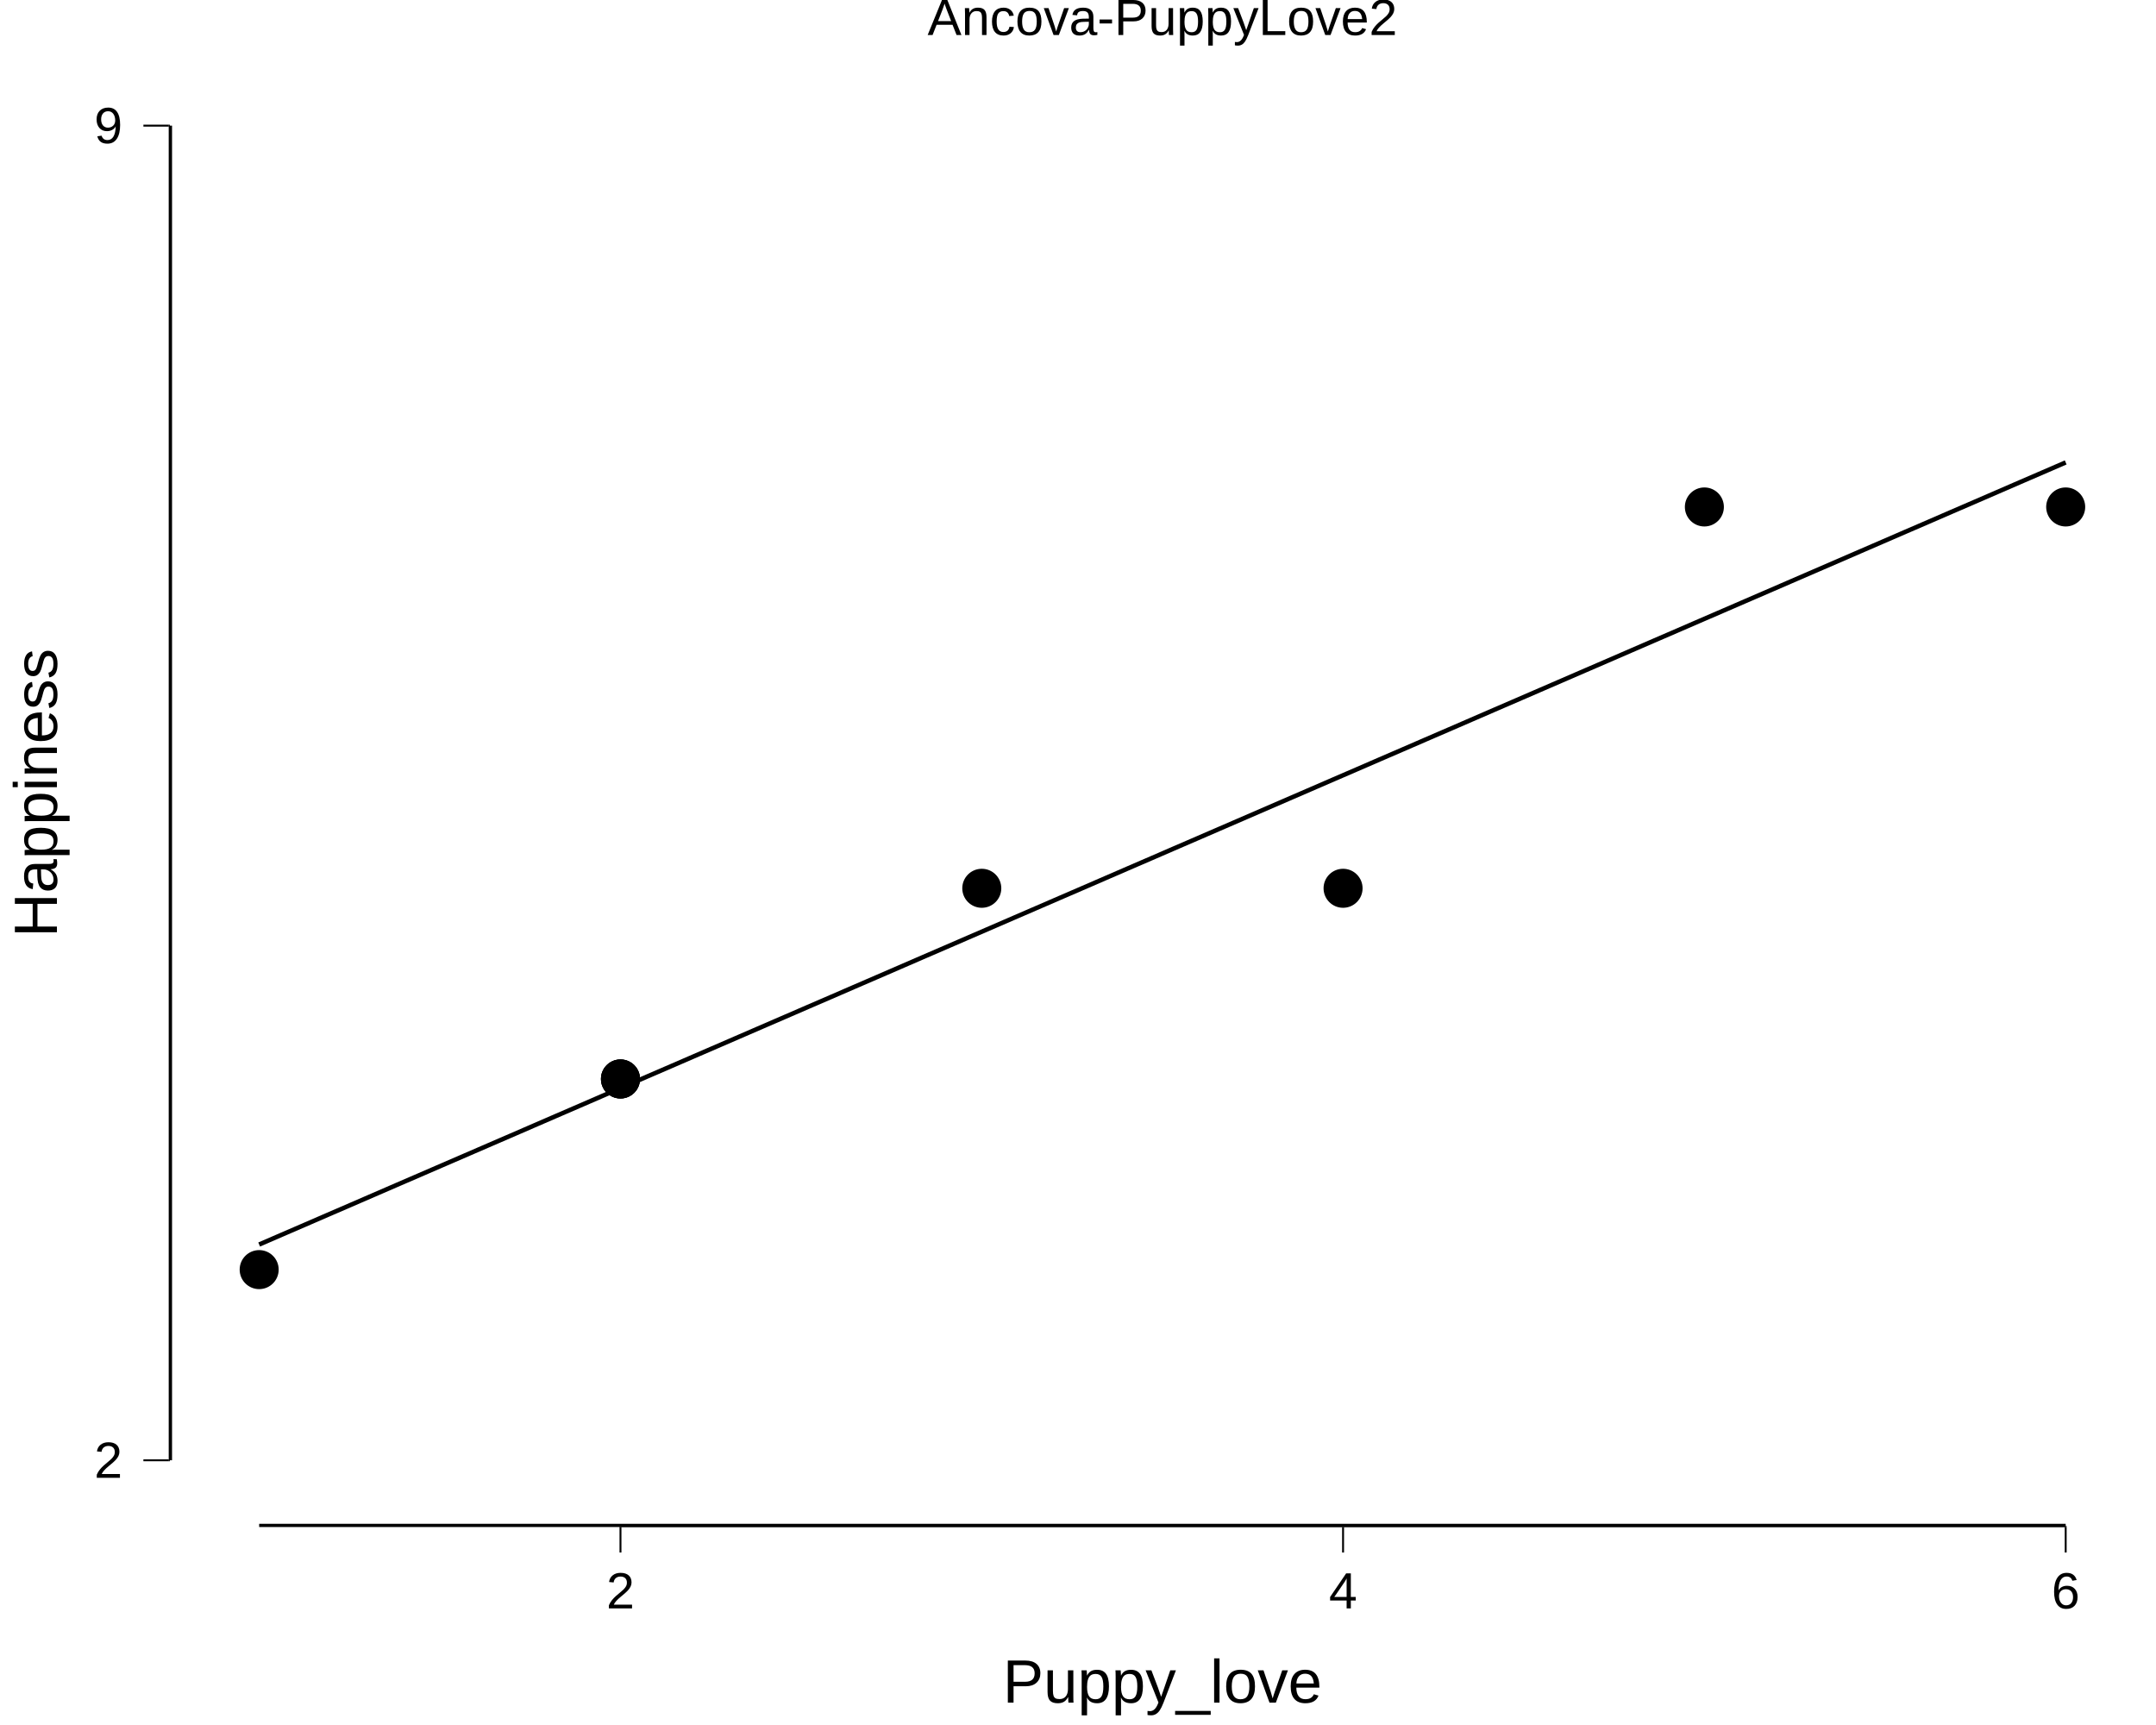
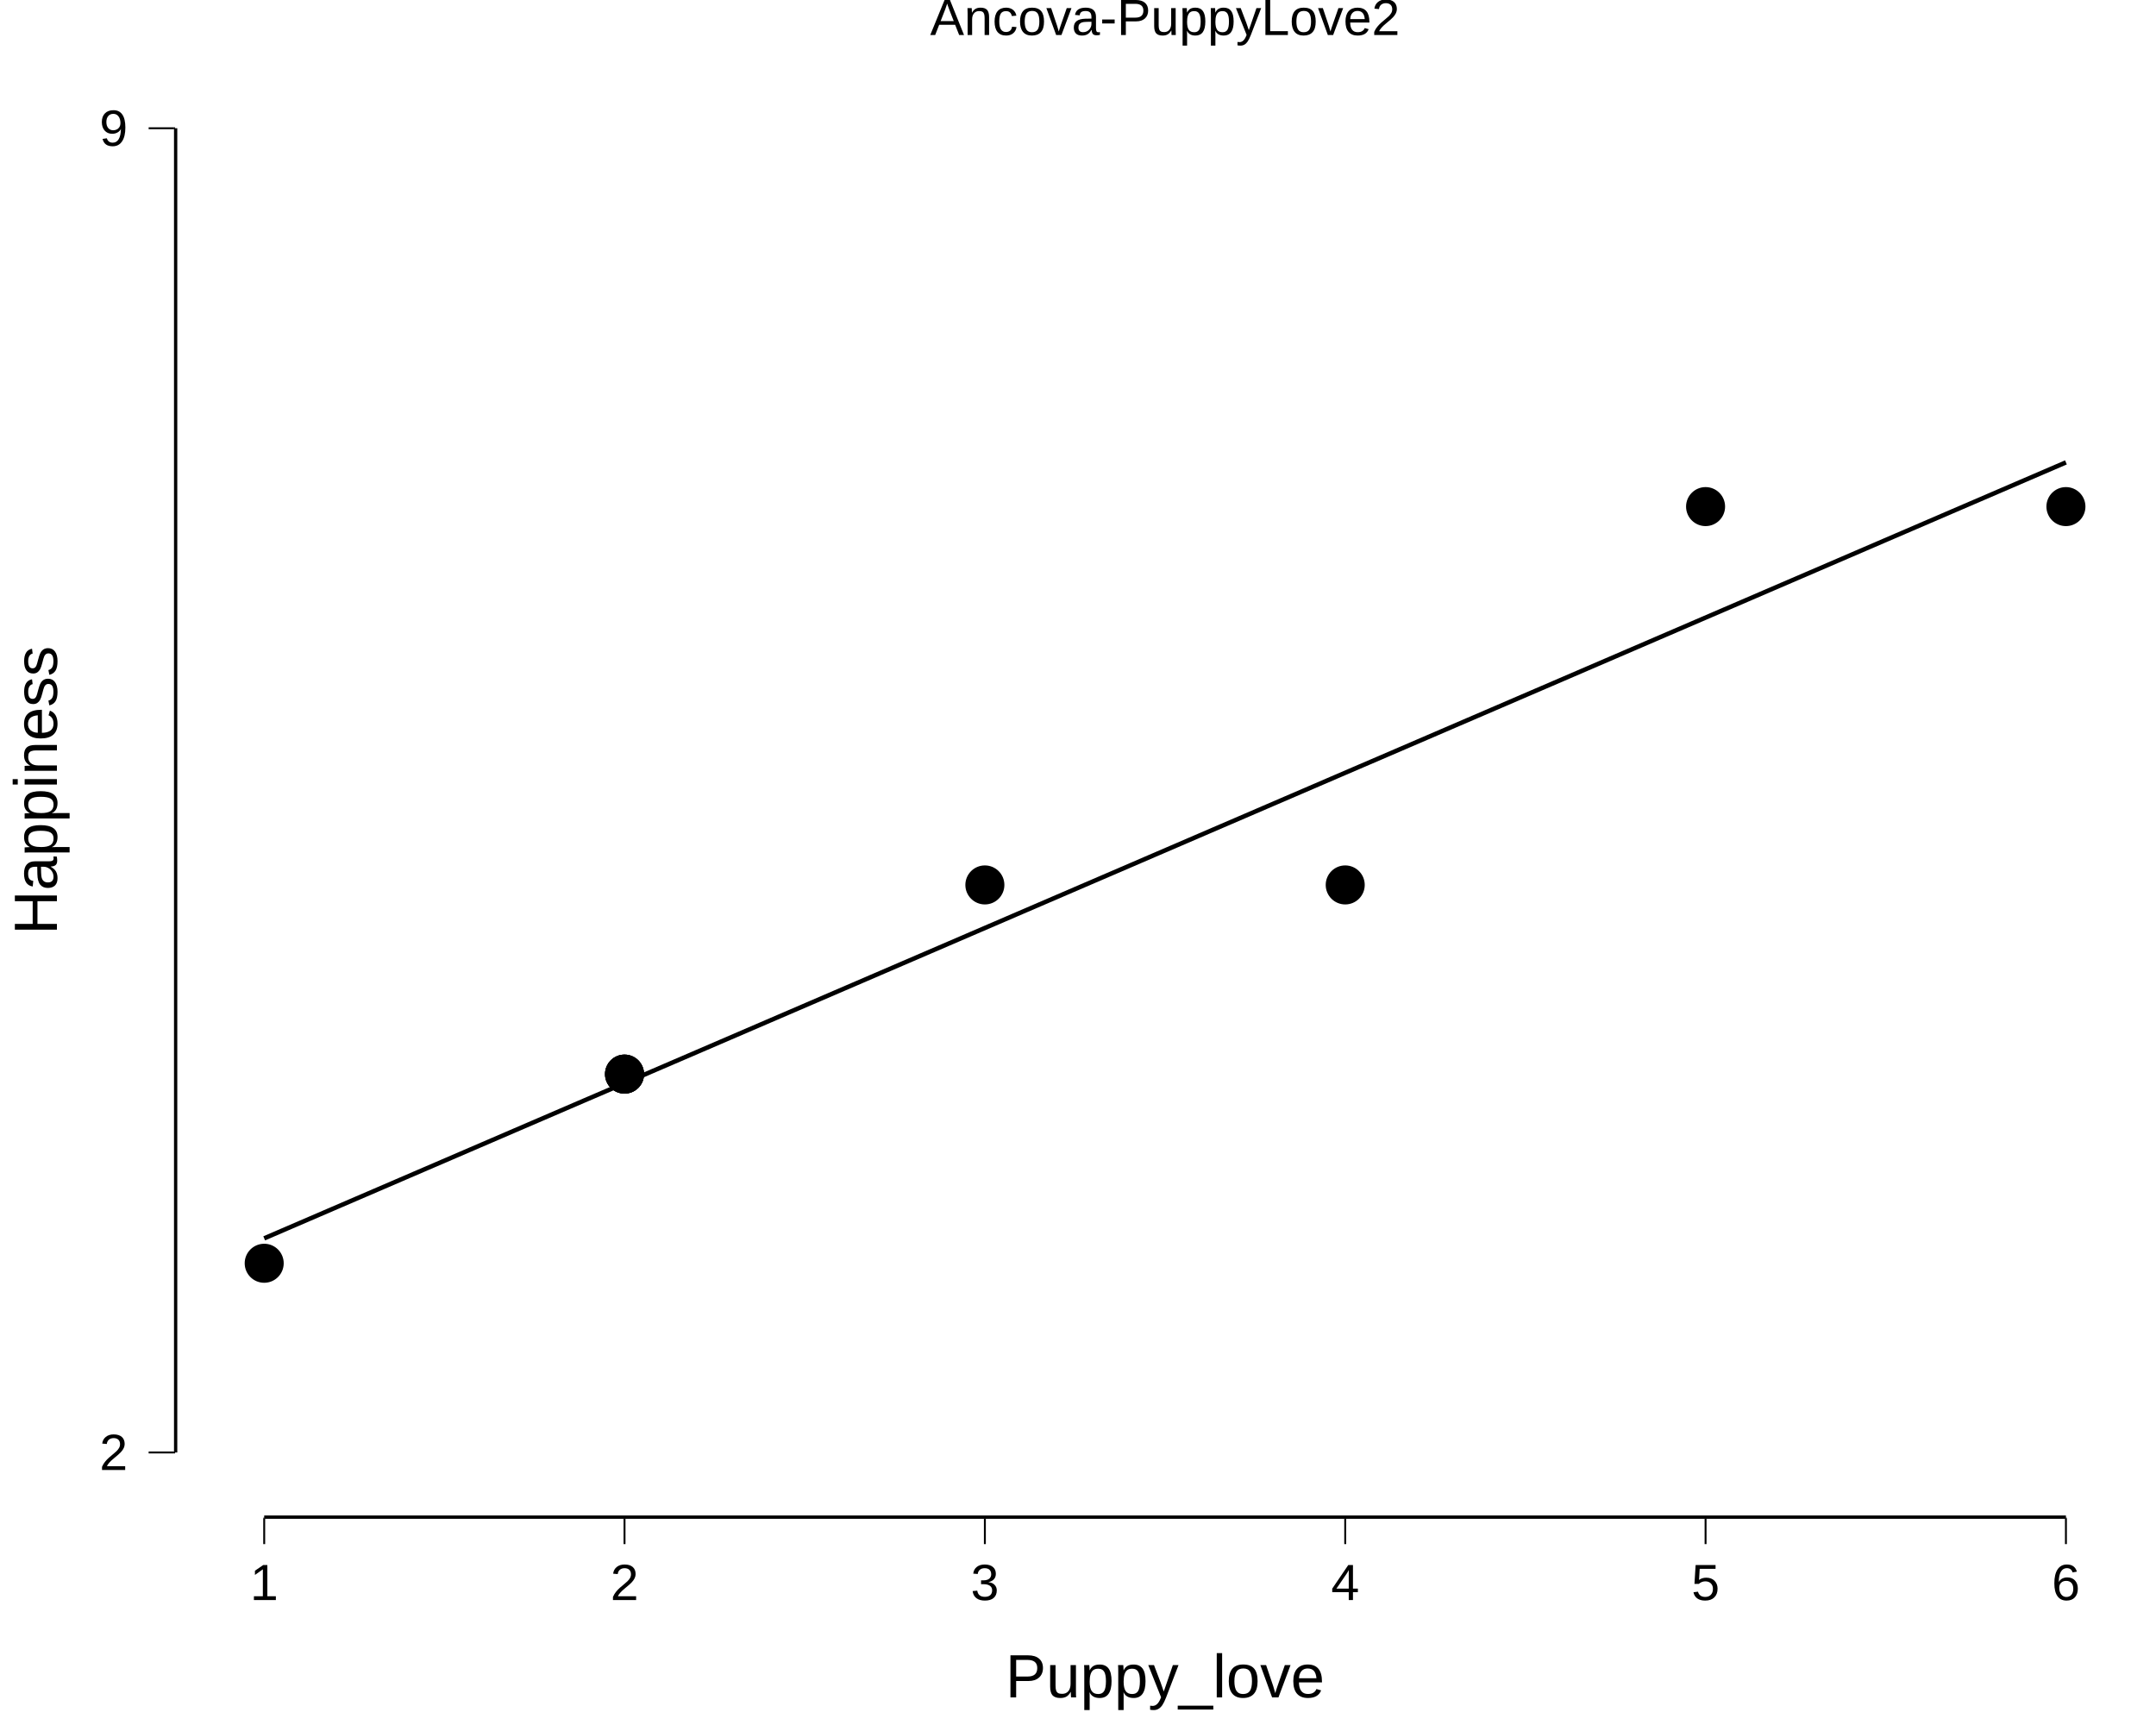
<svg xmlns="http://www.w3.org/2000/svg" viewBox="0 0 720.00 576.00">
  <defs>
    <style type="text/css">
    line, polyline, polygon, path, rect, circle {
      fill: none;
      stroke: #000000;
      stroke-linecap: round;
      stroke-linejoin: round;
      stroke-miterlimit: 10.00;
    }
  </style>
  </defs>
  <rect width="100%" height="100%" style="stroke: none; fill: #FFFFFF;" />
  <rect x="0.00" y="0.00" width="720.00" height="576.00" style="stroke-width: 10.67; stroke: none;" />
  <defs>
-     <clipPath id="cpNTYuMzl8NzIwLjAwfDUwOS44OXwxOS42Nw==">
-       <rect x="56.39" y="19.67" width="663.61" height="490.23" />
+     <clipPath id="cpNTguMTR8NzIwLjAwfDUwNy4xMHwyMC43MQ==">
+       <rect x="58.14" y="20.71" width="661.86" height="486.38" />
    </clipPath>
  </defs>
-   <rect x="56.39" y="19.67" width="663.61" height="490.23" style="stroke-width: 10.67; stroke: none;" clip-path="url(#cpNTYuMzl8NzIwLjAwfDUwOS44OXwxOS42Nw==)" />
-   <polyline points="56.39,264.78 720.00,264.78 " style="stroke-width: 0.00; stroke: none; stroke-linecap: butt;" clip-path="url(#cpNTYuMzl8NzIwLjAwfDUwOS44OXwxOS42Nw==)" />
-   <polyline points="86.55,509.89 86.55,19.67 " style="stroke-width: 0.00; stroke: none; stroke-linecap: butt;" clip-path="url(#cpNTYuMzl8NzIwLjAwfDUwOS44OXwxOS42Nw==)" />
-   <polyline points="327.87,509.89 327.87,19.67 " style="stroke-width: 0.00; stroke: none; stroke-linecap: butt;" clip-path="url(#cpNTYuMzl8NzIwLjAwfDUwOS44OXwxOS42Nw==)" />
-   <polyline points="569.18,509.89 569.18,19.67 " style="stroke-width: 0.00; stroke: none; stroke-linecap: butt;" clip-path="url(#cpNTYuMzl8NzIwLjAwfDUwOS44OXwxOS42Nw==)" />
-   <polyline points="56.39,487.61 720.00,487.61 " style="stroke-width: 0.00; stroke: none; stroke-linecap: butt;" clip-path="url(#cpNTYuMzl8NzIwLjAwfDUwOS44OXwxOS42Nw==)" />
-   <polyline points="56.39,41.95 720.00,41.95 " style="stroke-width: 0.00; stroke: none; stroke-linecap: butt;" clip-path="url(#cpNTYuMzl8NzIwLjAwfDUwOS44OXwxOS42Nw==)" />
-   <polyline points="207.21,509.89 207.21,19.67 " style="stroke-width: 0.00; stroke: none; stroke-linecap: butt;" clip-path="url(#cpNTYuMzl8NzIwLjAwfDUwOS44OXwxOS42Nw==)" />
-   <polyline points="448.52,509.89 448.52,19.67 " style="stroke-width: 0.00; stroke: none; stroke-linecap: butt;" clip-path="url(#cpNTYuMzl8NzIwLjAwfDUwOS44OXwxOS42Nw==)" />
-   <polyline points="689.84,509.89 689.84,19.67 " style="stroke-width: 0.00; stroke: none; stroke-linecap: butt;" clip-path="url(#cpNTYuMzl8NzIwLjAwfDUwOS44OXwxOS42Nw==)" />
-   <polyline points="86.55,415.56 94.19,412.25 101.83,408.95 109.46,405.64 117.10,402.34 124.74,399.03 132.37,395.72 140.01,392.42 147.65,389.11 155.28,385.81 162.92,382.50 170.56,379.20 178.19,375.89 185.83,372.58 193.47,369.28 201.10,365.97 208.74,362.67 216.37,359.36 224.01,356.06 231.65,352.75 239.28,349.45 246.92,346.14 254.56,342.83 262.19,339.53 269.83,336.22 277.47,332.92 285.10,329.61 292.74,326.31 300.38,323.00 308.01,319.69 315.65,316.39 323.29,313.08 330.92,309.78 338.56,306.47 346.19,303.17 353.83,299.86 361.47,296.56 369.10,293.25 376.74,289.94 384.38,286.64 392.01,283.33 399.65,280.03 407.29,276.72 414.92,273.42 422.56,270.11 430.20,266.80 437.83,263.50 445.47,260.19 453.11,256.89 460.74,253.58 468.38,250.28 476.01,246.97 483.65,243.67 491.29,240.36 498.92,237.05 506.56,233.75 514.20,230.44 521.83,227.14 529.47,223.83 537.11,220.53 544.74,217.22 552.38,213.91 560.02,210.61 567.65,207.30 575.29,204.00 582.93,200.69 590.56,197.39 598.20,194.08 605.83,190.78 613.47,187.47 621.11,184.16 628.74,180.86 636.38,177.55 644.02,174.25 651.65,170.94 659.29,167.64 666.93,164.33 674.56,161.02 682.20,157.72 689.84,154.41 " style="stroke-width: 1.49; stroke-linecap: butt;" clip-path="url(#cpNTYuMzl8NzIwLjAwfDUwOS44OXwxOS42Nw==)" />
-   <circle cx="86.55" cy="423.94" r="4.62pt" style="stroke-width: 0.71; fill: #000000;" clip-path="url(#cpNTYuMzl8NzIwLjAwfDUwOS44OXwxOS42Nw==)" />
-   <circle cx="207.21" cy="360.28" r="4.62pt" style="stroke-width: 0.71; fill: #000000;" clip-path="url(#cpNTYuMzl8NzIwLjAwfDUwOS44OXwxOS42Nw==)" />
-   <circle cx="207.21" cy="360.28" r="4.62pt" style="stroke-width: 0.71; fill: #000000;" clip-path="url(#cpNTYuMzl8NzIwLjAwfDUwOS44OXwxOS42Nw==)" />
-   <circle cx="207.21" cy="360.28" r="4.62pt" style="stroke-width: 0.71; fill: #000000;" clip-path="url(#cpNTYuMzl8NzIwLjAwfDUwOS44OXwxOS42Nw==)" />
-   <circle cx="327.87" cy="296.61" r="4.62pt" style="stroke-width: 0.71; fill: #000000;" clip-path="url(#cpNTYuMzl8NzIwLjAwfDUwOS44OXwxOS42Nw==)" />
-   <circle cx="448.52" cy="296.61" r="4.62pt" style="stroke-width: 0.71; fill: #000000;" clip-path="url(#cpNTYuMzl8NzIwLjAwfDUwOS44OXwxOS42Nw==)" />
-   <circle cx="569.18" cy="169.28" r="4.62pt" style="stroke-width: 0.71; fill: #000000;" clip-path="url(#cpNTYuMzl8NzIwLjAwfDUwOS44OXwxOS42Nw==)" />
-   <circle cx="689.84" cy="169.28" r="4.62pt" style="stroke-width: 0.71; fill: #000000;" clip-path="url(#cpNTYuMzl8NzIwLjAwfDUwOS44OXwxOS42Nw==)" />
-   <line x1="56.39" y1="487.61" x2="56.39" y2="41.95" style="stroke-width: 2.13; stroke-linecap: butt;" clip-path="url(#cpNTYuMzl8NzIwLjAwfDUwOS44OXwxOS42Nw==)" />
-   <line x1="86.55" y1="509.89" x2="689.84" y2="509.89" style="stroke-width: 2.13; stroke-linecap: butt;" clip-path="url(#cpNTYuMzl8NzIwLjAwfDUwOS44OXwxOS42Nw==)" />
-   <line x1="206.89" y1="509.89" x2="690.15" y2="509.89" style="stroke-width: 0.64; stroke-linecap: butt;" clip-path="url(#cpNTYuMzl8NzIwLjAwfDUwOS44OXwxOS42Nw==)" />
-   <line x1="56.39" y1="487.93" x2="56.39" y2="41.63" style="stroke-width: 0.64; stroke-linecap: butt;" clip-path="url(#cpNTYuMzl8NzIwLjAwfDUwOS44OXwxOS42Nw==)" />
-   <rect x="56.39" y="19.67" width="663.61" height="490.23" style="stroke-width: 0.00; stroke: none;" clip-path="url(#cpNTYuMzl8NzIwLjAwfDUwOS44OXwxOS42Nw==)" />
+   <rect x="58.14" y="20.71" width="661.86" height="486.38" style="stroke-width: 10.67; stroke: none;" clip-path="url(#cpNTguMTR8NzIwLjAwfDUwNy4xMHwyMC43MQ==)" />
+   <polyline points="58.14,263.91 720.00,263.91 " style="stroke-width: 0.00; stroke: none; stroke-linecap: butt;" clip-path="url(#cpNTguMTR8NzIwLjAwfDUwNy4xMHwyMC43MQ==)" />
+   <polyline points="148.39,507.10 148.39,20.71 " style="stroke-width: 0.00; stroke: none; stroke-linecap: butt;" clip-path="url(#cpNTguMTR8NzIwLjAwfDUwNy4xMHwyMC43MQ==)" />
+   <polyline points="268.73,507.10 268.73,20.71 " style="stroke-width: 0.00; stroke: none; stroke-linecap: butt;" clip-path="url(#cpNTguMTR8NzIwLjAwfDUwNy4xMHwyMC43MQ==)" />
+   <polyline points="389.07,507.10 389.07,20.71 " style="stroke-width: 0.00; stroke: none; stroke-linecap: butt;" clip-path="url(#cpNTguMTR8NzIwLjAwfDUwNy4xMHwyMC43MQ==)" />
+   <polyline points="509.41,507.10 509.41,20.71 " style="stroke-width: 0.00; stroke: none; stroke-linecap: butt;" clip-path="url(#cpNTguMTR8NzIwLjAwfDUwNy4xMHwyMC43MQ==)" />
+   <polyline points="629.75,507.10 629.75,20.71 " style="stroke-width: 0.00; stroke: none; stroke-linecap: butt;" clip-path="url(#cpNTguMTR8NzIwLjAwfDUwNy4xMHwyMC43MQ==)" />
+   <polyline points="58.14,484.99 720.00,484.99 " style="stroke-width: 0.00; stroke: none; stroke-linecap: butt;" clip-path="url(#cpNTguMTR8NzIwLjAwfDUwNy4xMHwyMC43MQ==)" />
+   <polyline points="58.14,42.82 720.00,42.82 " style="stroke-width: 0.00; stroke: none; stroke-linecap: butt;" clip-path="url(#cpNTguMTR8NzIwLjAwfDUwNy4xMHwyMC43MQ==)" />
+   <polyline points="88.23,507.10 88.23,20.71 " style="stroke-width: 0.00; stroke: none; stroke-linecap: butt;" clip-path="url(#cpNTguMTR8NzIwLjAwfDUwNy4xMHwyMC43MQ==)" />
+   <polyline points="208.56,507.10 208.56,20.71 " style="stroke-width: 0.00; stroke: none; stroke-linecap: butt;" clip-path="url(#cpNTguMTR8NzIwLjAwfDUwNy4xMHwyMC43MQ==)" />
+   <polyline points="328.90,507.10 328.90,20.71 " style="stroke-width: 0.00; stroke: none; stroke-linecap: butt;" clip-path="url(#cpNTguMTR8NzIwLjAwfDUwNy4xMHwyMC43MQ==)" />
+   <polyline points="449.24,507.10 449.24,20.71 " style="stroke-width: 0.00; stroke: none; stroke-linecap: butt;" clip-path="url(#cpNTguMTR8NzIwLjAwfDUwNy4xMHwyMC43MQ==)" />
+   <polyline points="569.58,507.10 569.58,20.71 " style="stroke-width: 0.00; stroke: none; stroke-linecap: butt;" clip-path="url(#cpNTguMTR8NzIwLjAwfDUwNy4xMHwyMC43MQ==)" />
+   <polyline points="689.92,507.10 689.92,20.71 " style="stroke-width: 0.00; stroke: none; stroke-linecap: butt;" clip-path="url(#cpNTguMTR8NzIwLjAwfDUwNy4xMHwyMC43MQ==)" />
+   <polyline points="88.23,413.50 95.84,410.22 103.46,406.94 111.07,403.66 118.69,400.38 126.31,397.10 133.92,393.82 141.54,390.54 149.16,387.26 156.77,383.98 164.39,380.70 172.00,377.42 179.62,374.14 187.24,370.86 194.85,367.58 202.47,364.31 210.09,361.03 217.70,357.75 225.32,354.47 232.94,351.19 240.55,347.91 248.17,344.63 255.78,341.35 263.40,338.07 271.02,334.79 278.63,331.51 286.25,328.23 293.87,324.95 301.48,321.67 309.10,318.39 316.72,315.11 324.33,311.83 331.95,308.55 339.56,305.27 347.18,301.99 354.80,298.71 362.41,295.43 370.03,292.15 377.65,288.87 385.26,285.59 392.88,282.31 400.49,279.03 408.11,275.75 415.73,272.47 423.34,269.19 430.96,265.91 438.58,262.63 446.19,259.35 453.81,256.07 461.43,252.80 469.04,249.52 476.66,246.24 484.27,242.96 491.89,239.68 499.51,236.40 507.12,233.12 514.74,229.84 522.36,226.56 529.97,223.28 537.59,220.00 545.21,216.72 552.82,213.44 560.44,210.16 568.05,206.88 575.67,203.60 583.29,200.32 590.90,197.04 598.52,193.76 606.14,190.48 613.75,187.20 621.37,183.92 628.98,180.64 636.60,177.36 644.22,174.08 651.83,170.80 659.45,167.52 667.07,164.24 674.68,160.96 682.30,157.68 689.92,154.40 " style="stroke-width: 1.49; stroke-linecap: butt;" clip-path="url(#cpNTguMTR8NzIwLjAwfDUwNy4xMHwyMC43MQ==)" />
+   <circle cx="88.23" cy="421.82" r="4.62pt" style="stroke-width: 0.71; fill: #000000;" clip-path="url(#cpNTguMTR8NzIwLjAwfDUwNy4xMHwyMC43MQ==)" />
+   <circle cx="208.56" cy="358.66" r="4.62pt" style="stroke-width: 0.71; fill: #000000;" clip-path="url(#cpNTguMTR8NzIwLjAwfDUwNy4xMHwyMC43MQ==)" />
+   <circle cx="208.56" cy="358.66" r="4.62pt" style="stroke-width: 0.71; fill: #000000;" clip-path="url(#cpNTguMTR8NzIwLjAwfDUwNy4xMHwyMC43MQ==)" />
+   <circle cx="208.56" cy="358.66" r="4.62pt" style="stroke-width: 0.71; fill: #000000;" clip-path="url(#cpNTguMTR8NzIwLjAwfDUwNy4xMHwyMC43MQ==)" />
+   <circle cx="328.90" cy="295.49" r="4.62pt" style="stroke-width: 0.71; fill: #000000;" clip-path="url(#cpNTguMTR8NzIwLjAwfDUwNy4xMHwyMC43MQ==)" />
+   <circle cx="449.24" cy="295.49" r="4.62pt" style="stroke-width: 0.71; fill: #000000;" clip-path="url(#cpNTguMTR8NzIwLjAwfDUwNy4xMHwyMC43MQ==)" />
+   <circle cx="569.58" cy="169.16" r="4.62pt" style="stroke-width: 0.71; fill: #000000;" clip-path="url(#cpNTguMTR8NzIwLjAwfDUwNy4xMHwyMC43MQ==)" />
+   <circle cx="689.92" cy="169.16" r="4.62pt" style="stroke-width: 0.71; fill: #000000;" clip-path="url(#cpNTguMTR8NzIwLjAwfDUwNy4xMHwyMC43MQ==)" />
+   <line x1="58.14" y1="484.99" x2="58.14" y2="42.82" style="stroke-width: 2.13; stroke-linecap: butt;" clip-path="url(#cpNTguMTR8NzIwLjAwfDUwNy4xMHwyMC43MQ==)" />
+   <line x1="88.23" y1="507.10" x2="689.92" y2="507.10" style="stroke-width: 2.13; stroke-linecap: butt;" clip-path="url(#cpNTguMTR8NzIwLjAwfDUwNy4xMHwyMC43MQ==)" />
+   <line x1="87.91" y1="507.10" x2="690.23" y2="507.10" style="stroke-width: 0.64; stroke-linecap: butt;" clip-path="url(#cpNTguMTR8NzIwLjAwfDUwNy4xMHwyMC43MQ==)" />
+   <line x1="58.14" y1="485.31" x2="58.14" y2="42.50" style="stroke-width: 0.64; stroke-linecap: butt;" clip-path="url(#cpNTguMTR8NzIwLjAwfDUwNy4xMHwyMC43MQ==)" />
+   <rect x="58.14" y="20.71" width="661.86" height="486.38" style="stroke-width: 0.00; stroke: none;" clip-path="url(#cpNTguMTR8NzIwLjAwfDUwNy4xMHwyMC43MQ==)" />
  <defs>
    <clipPath id="cpMC4wMHw3MjAuMDB8NTc2LjAwfDAuMDA=">
      <rect x="0.00" y="0.00" width="720.00" height="576.00" />
    </clipPath>
  </defs>
-   <polyline points="56.39,509.89 56.39,19.67 " style="stroke-width: 0.00; stroke: none; stroke-linecap: butt;" clip-path="url(#cpMC4wMHw3MjAuMDB8NTc2LjAwfDAuMDA=)" />
+   <polyline points="58.14,507.10 58.14,20.71 " style="stroke-width: 0.00; stroke: none; stroke-linecap: butt;" clip-path="url(#cpMC4wMHw3MjAuMDB8NTc2LjAwfDAuMDA=)" />
  <g clip-path="url(#cpMC4wMHw3MjAuMDB8NTc2LjAwfDAuMDA=)">
-     <text x="31.46" y="493.46" style="font-size: 17.00px; font-family: Liberation Sans;" textLength="9.45px" lengthAdjust="spacingAndGlyphs">2</text>
+     <text x="33.21" y="490.84" style="font-size: 17.00px; font-family: Liberation Sans;" textLength="9.45px" lengthAdjust="spacingAndGlyphs">2</text>
  </g>
  <g clip-path="url(#cpMC4wMHw3MjAuMDB8NTc2LjAwfDAuMDA=)">
-     <text x="31.46" y="47.80" style="font-size: 17.00px; font-family: Liberation Sans;" textLength="9.45px" lengthAdjust="spacingAndGlyphs">9</text>
+     <text x="33.21" y="48.67" style="font-size: 17.00px; font-family: Liberation Sans;" textLength="9.45px" lengthAdjust="spacingAndGlyphs">9</text>
  </g>
-   <polyline points="47.89,487.61 56.39,487.61 " style="stroke-width: 0.64; stroke-linecap: butt;" clip-path="url(#cpMC4wMHw3MjAuMDB8NTc2LjAwfDAuMDA=)" />
-   <polyline points="47.89,41.95 56.39,41.95 " style="stroke-width: 0.64; stroke-linecap: butt;" clip-path="url(#cpMC4wMHw3MjAuMDB8NTc2LjAwfDAuMDA=)" />
-   <polyline points="56.39,509.89 720.00,509.89 " style="stroke-width: 0.00; stroke: none; stroke-linecap: butt;" clip-path="url(#cpMC4wMHw3MjAuMDB8NTc2LjAwfDAuMDA=)" />
-   <polyline points="207.21,518.40 207.21,509.89 " style="stroke-width: 0.64; stroke-linecap: butt;" clip-path="url(#cpMC4wMHw3MjAuMDB8NTc2LjAwfDAuMDA=)" />
-   <polyline points="448.52,518.40 448.52,509.89 " style="stroke-width: 0.64; stroke-linecap: butt;" clip-path="url(#cpMC4wMHw3MjAuMDB8NTc2LjAwfDAuMDA=)" />
-   <polyline points="689.84,518.40 689.84,509.89 " style="stroke-width: 0.64; stroke-linecap: butt;" clip-path="url(#cpMC4wMHw3MjAuMDB8NTc2LjAwfDAuMDA=)" />
+   <polyline points="49.64,484.99 58.14,484.99 " style="stroke-width: 0.64; stroke-linecap: butt;" clip-path="url(#cpMC4wMHw3MjAuMDB8NTc2LjAwfDAuMDA=)" />
+   <polyline points="49.64,42.82 58.14,42.82 " style="stroke-width: 0.64; stroke-linecap: butt;" clip-path="url(#cpMC4wMHw3MjAuMDB8NTc2LjAwfDAuMDA=)" />
+   <polyline points="58.14,507.10 720.00,507.10 " style="stroke-width: 0.00; stroke: none; stroke-linecap: butt;" clip-path="url(#cpMC4wMHw3MjAuMDB8NTc2LjAwfDAuMDA=)" />
+   <polyline points="88.23,515.60 88.23,507.10 " style="stroke-width: 0.64; stroke-linecap: butt;" clip-path="url(#cpMC4wMHw3MjAuMDB8NTc2LjAwfDAuMDA=)" />
+   <polyline points="208.56,515.60 208.56,507.10 " style="stroke-width: 0.64; stroke-linecap: butt;" clip-path="url(#cpMC4wMHw3MjAuMDB8NTc2LjAwfDAuMDA=)" />
+   <polyline points="328.90,515.60 328.90,507.10 " style="stroke-width: 0.64; stroke-linecap: butt;" clip-path="url(#cpMC4wMHw3MjAuMDB8NTc2LjAwfDAuMDA=)" />
+   <polyline points="449.24,515.60 449.24,507.10 " style="stroke-width: 0.64; stroke-linecap: butt;" clip-path="url(#cpMC4wMHw3MjAuMDB8NTc2LjAwfDAuMDA=)" />
+   <polyline points="569.58,515.60 569.58,507.10 " style="stroke-width: 0.64; stroke-linecap: butt;" clip-path="url(#cpMC4wMHw3MjAuMDB8NTc2LjAwfDAuMDA=)" />
+   <polyline points="689.92,515.60 689.92,507.10 " style="stroke-width: 0.64; stroke-linecap: butt;" clip-path="url(#cpMC4wMHw3MjAuMDB8NTc2LjAwfDAuMDA=)" />
  <g clip-path="url(#cpMC4wMHw3MjAuMDB8NTc2LjAwfDAuMDA=)">
-     <text x="202.48" y="537.07" style="font-size: 17.00px; font-family: Liberation Sans;" textLength="9.45px" lengthAdjust="spacingAndGlyphs">2</text>
+     <text x="83.50" y="534.28" style="font-size: 17.00px; font-family: Liberation Sans;" textLength="9.45px" lengthAdjust="spacingAndGlyphs">1</text>
  </g>
  <g clip-path="url(#cpMC4wMHw3MjAuMDB8NTc2LjAwfDAuMDA=)">
-     <text x="443.80" y="537.07" style="font-size: 17.00px; font-family: Liberation Sans;" textLength="9.45px" lengthAdjust="spacingAndGlyphs">4</text>
+     <text x="203.84" y="534.28" style="font-size: 17.00px; font-family: Liberation Sans;" textLength="9.45px" lengthAdjust="spacingAndGlyphs">2</text>
  </g>
  <g clip-path="url(#cpMC4wMHw3MjAuMDB8NTc2LjAwfDAuMDA=)">
-     <text x="685.11" y="537.07" style="font-size: 17.00px; font-family: Liberation Sans;" textLength="9.45px" lengthAdjust="spacingAndGlyphs">6</text>
+     <text x="324.17" y="534.28" style="font-size: 17.00px; font-family: Liberation Sans;" textLength="9.45px" lengthAdjust="spacingAndGlyphs">3</text>
  </g>
  <g clip-path="url(#cpMC4wMHw3MjAuMDB8NTc2LjAwfDAuMDA=)">
-     <text x="334.90" y="568.53" style="font-size: 20.40px; font-family: Liberation Sans;" textLength="106.59px" lengthAdjust="spacingAndGlyphs">Puppy_love</text>
+     <text x="444.51" y="534.28" style="font-size: 17.00px; font-family: Liberation Sans;" textLength="9.45px" lengthAdjust="spacingAndGlyphs">4</text>
  </g>
  <g clip-path="url(#cpMC4wMHw3MjAuMDB8NTc2LjAwfDAuMDA=)">
-     <text transform="translate(19.01,312.97) rotate(-90)" style="font-size: 20.40px; font-family: Liberation Sans;" textLength="96.38px" lengthAdjust="spacingAndGlyphs">Happiness</text>
+     <text x="564.85" y="534.28" style="font-size: 17.00px; font-family: Liberation Sans;" textLength="9.45px" lengthAdjust="spacingAndGlyphs">5</text>
  </g>
  <g clip-path="url(#cpMC4wMHw3MjAuMDB8NTc2LjAwfDAuMDA=)">
-     <text x="309.76" y="11.70" style="font-size: 17.00px; font-family: Liberation Sans;" textLength="156.88px" lengthAdjust="spacingAndGlyphs">Ancova-PuppyLove2</text>
+     <text x="685.19" y="534.28" style="font-size: 17.00px; font-family: Liberation Sans;" textLength="9.45px" lengthAdjust="spacingAndGlyphs">6</text>
+   </g>
+   <g clip-path="url(#cpMC4wMHw3MjAuMDB8NTc2LjAwfDAuMDA=)">
+     <text x="335.77" y="566.78" style="font-size: 20.40px; font-family: Liberation Sans;" textLength="106.59px" lengthAdjust="spacingAndGlyphs">Puppy_love</text>
+   </g>
+   <g clip-path="url(#cpMC4wMHw3MjAuMDB8NTc2LjAwfDAuMDA=)">
+     <text transform="translate(19.01,312.09) rotate(-90)" style="font-size: 20.40px; font-family: Liberation Sans;" textLength="96.38px" lengthAdjust="spacingAndGlyphs">Happiness</text>
+   </g>
+   <g clip-path="url(#cpMC4wMHw3MjAuMDB8NTc2LjAwfDAuMDA=)">
+     <text x="310.63" y="11.70" style="font-size: 17.00px; font-family: Liberation Sans;" textLength="156.88px" lengthAdjust="spacingAndGlyphs">Ancova-PuppyLove2</text>
  </g>
</svg>
